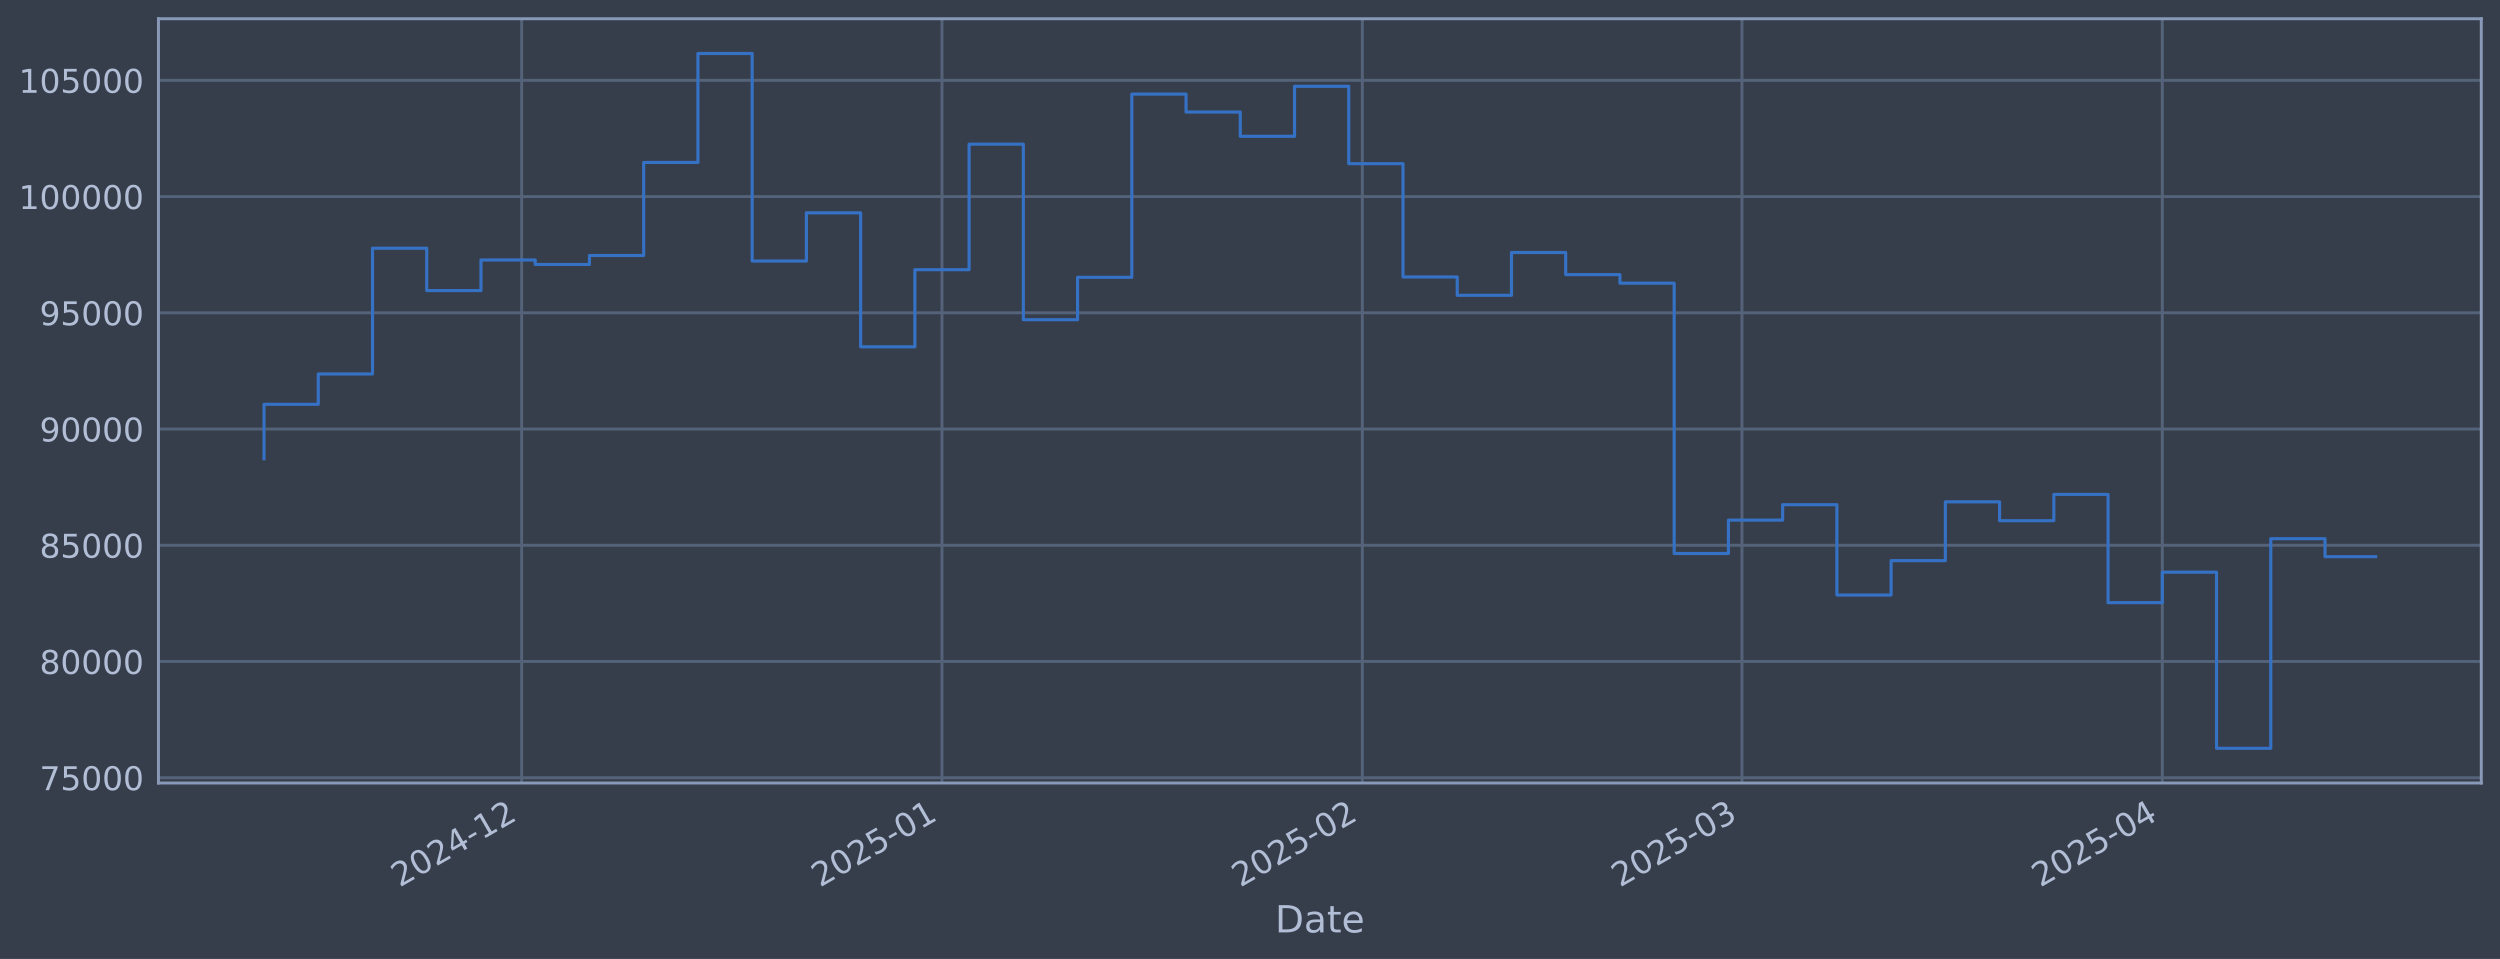
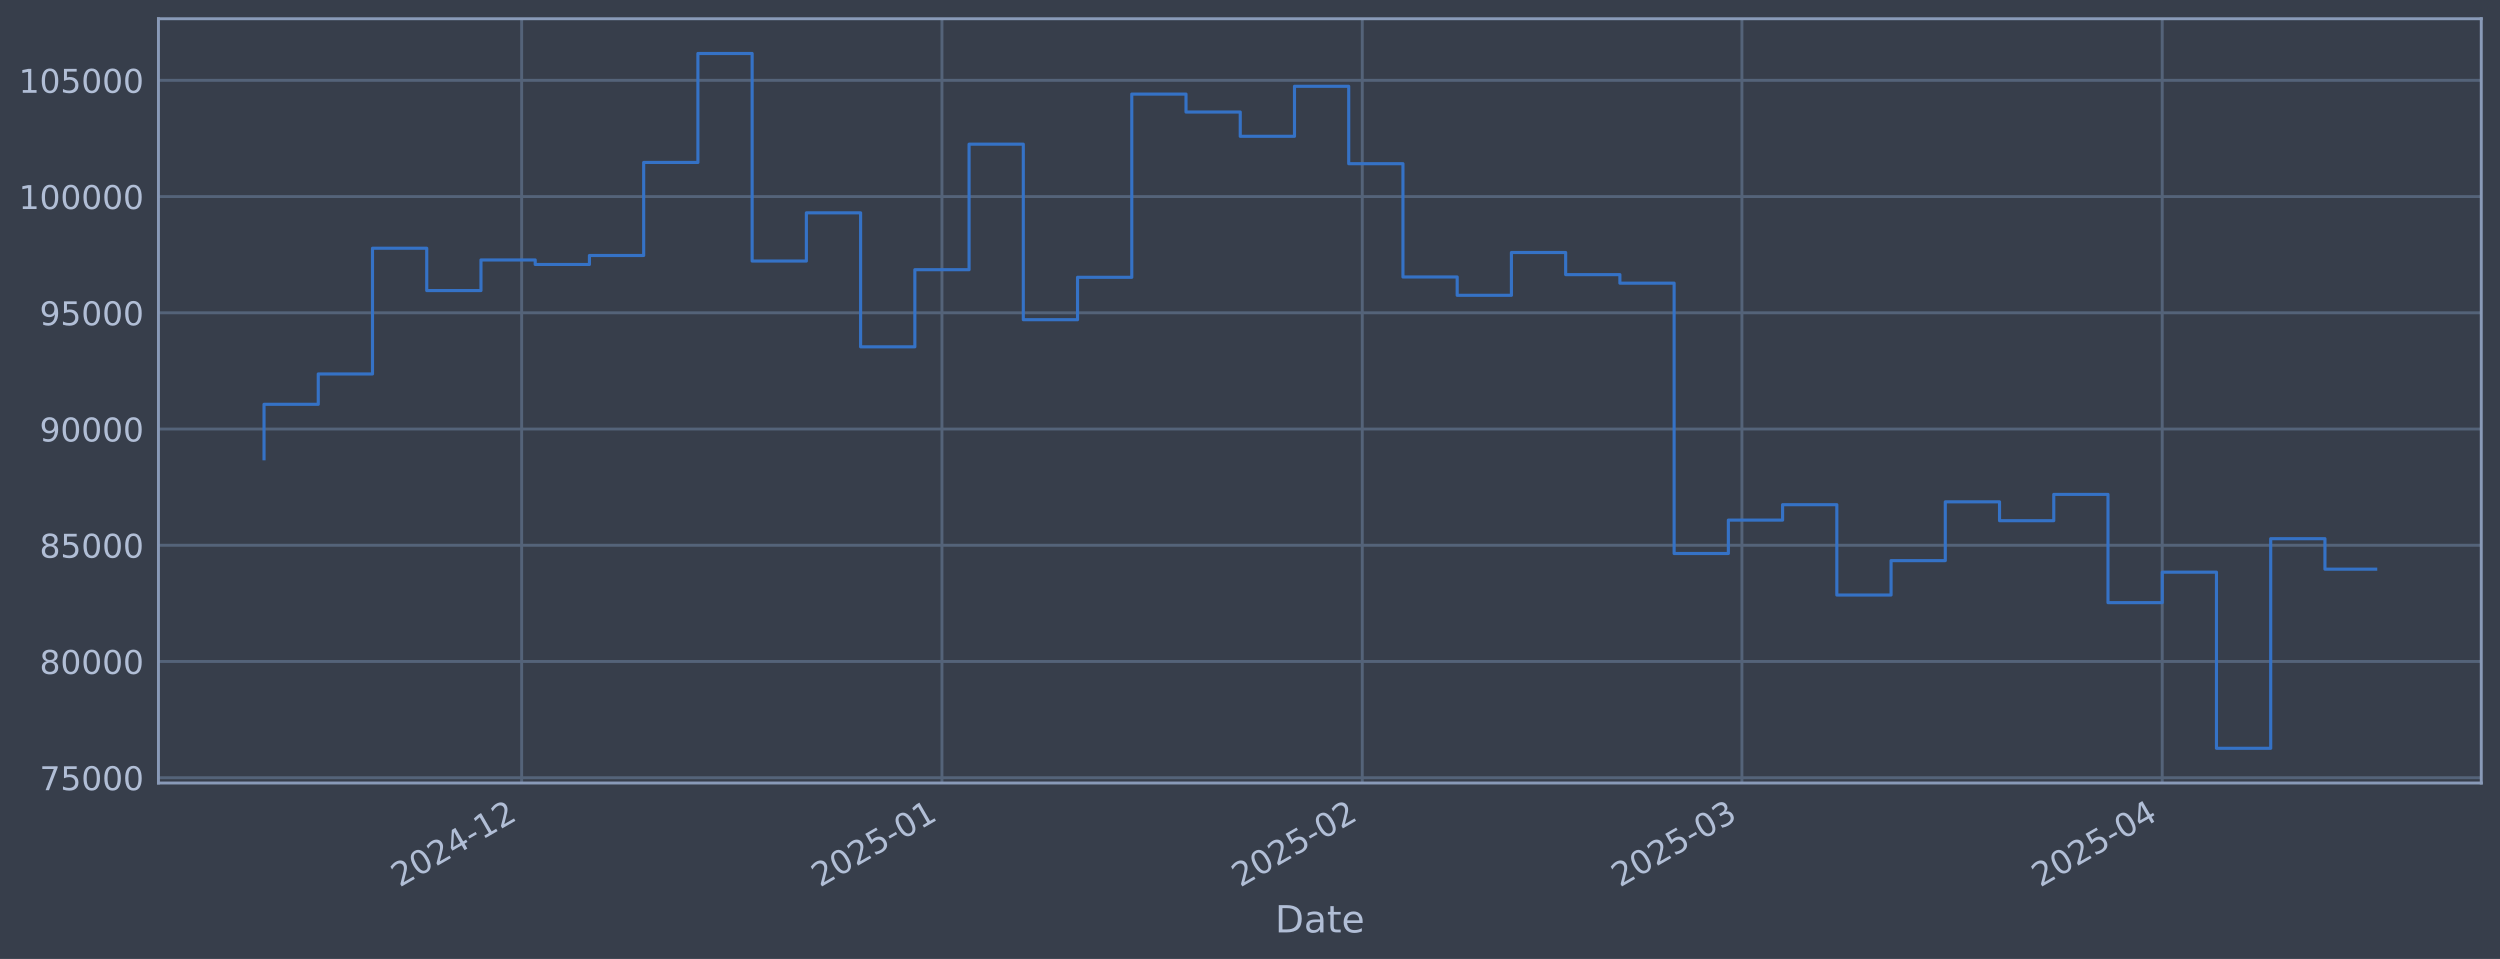
<svg xmlns="http://www.w3.org/2000/svg" xmlns:xlink="http://www.w3.org/1999/xlink" width="960.9pt" height="368.58pt" viewBox="0 0 960.9 368.58" version="1.1">
  <defs>
    <style type="text/css">*{stroke-linejoin: round; stroke-linecap: butt}</style>
  </defs>
  <g id="figure_1">
    <g id="patch_1">
      <path d="M 0 368.58  L 960.9 368.58  L 960.9 0  L 0 0  z " style="fill: #373e4b" />
    </g>
    <g id="axes_1">
      <g id="patch_2">
        <path d="M 60.901 300.96  L 953.701 300.96  L 953.701 7.2  L 60.901 7.2  z " style="fill: #373e4b" />
      </g>
      <g id="matplotlib.axis_1">
        <g id="xtick_1">
          <g id="line2d_1">
-             <path d="M 200.502 300.96  L 200.502 7.2  " clip-path="url(#p2fbace21d7)" style="fill: none; stroke: #546379; stroke-width: 1.12; stroke-linecap: square" />
+             <path d="M 200.498 300.96  L 200.498 7.2  " clip-path="url(#p4450e782ab)" style="fill: none; stroke: #546379; stroke-width: 1.12; stroke-linecap: square" />
          </g>
          <g id="line2d_2" />
          <g id="text_1">
-             <g style="fill: #b1bed6" transform="translate(153.5986 341.1745) rotate(-30) scale(0.126 -0.126)">
+             <g style="fill: #b1bed6" transform="translate(153.5952 341.1745) rotate(-30) scale(0.126 -0.126)">
              <defs>
                <path id="DejaVuSans-32" d="M 1228 531  L 3431 531  L 3431 0  L 469 0  L 469 531  Q 828 903 1448 1529  Q 2069 2156 2228 2338  Q 2531 2678 2651 2914  Q 2772 3150 2772 3378  Q 2772 3750 2511 3984  Q 2250 4219 1831 4219  Q 1534 4219 1204 4116  Q 875 4013 500 3803  L 500 4441  Q 881 4594 1212 4672  Q 1544 4750 1819 4750  Q 2544 4750 2975 4387  Q 3406 4025 3406 3419  Q 3406 3131 3298 2873  Q 3191 2616 2906 2266  Q 2828 2175 2409 1742  Q 1991 1309 1228 531  z " transform="scale(0.015625)" />
                <path id="DejaVuSans-30" d="M 2034 4250  Q 1547 4250 1301 3770  Q 1056 3291 1056 2328  Q 1056 1369 1301 889  Q 1547 409 2034 409  Q 2525 409 2770 889  Q 3016 1369 3016 2328  Q 3016 3291 2770 3770  Q 2525 4250 2034 4250  z M 2034 4750  Q 2819 4750 3233 4129  Q 3647 3509 3647 2328  Q 3647 1150 3233 529  Q 2819 -91 2034 -91  Q 1250 -91 836 529  Q 422 1150 422 2328  Q 422 3509 836 4129  Q 1250 4750 2034 4750  z " transform="scale(0.015625)" />
                <path id="DejaVuSans-34" d="M 2419 4116  L 825 1625  L 2419 1625  L 2419 4116  z M 2253 4666  L 3047 4666  L 3047 1625  L 3713 1625  L 3713 1100  L 3047 1100  L 3047 0  L 2419 0  L 2419 1100  L 313 1100  L 313 1709  L 2253 4666  z " transform="scale(0.015625)" />
                <path id="DejaVuSans-2d" d="M 313 2009  L 1997 2009  L 1997 1497  L 313 1497  L 313 2009  z " transform="scale(0.015625)" />
                <path id="DejaVuSans-31" d="M 794 531  L 1825 531  L 1825 4091  L 703 3866  L 703 4441  L 1819 4666  L 2450 4666  L 2450 531  L 3481 531  L 3481 0  L 794 0  L 794 531  z " transform="scale(0.015625)" />
              </defs>
              <use xlink:href="#DejaVuSans-32" />
              <use xlink:href="#DejaVuSans-30" transform="translate(63.62305 0)" />
              <use xlink:href="#DejaVuSans-32" transform="translate(127.2461 0)" />
              <use xlink:href="#DejaVuSans-34" transform="translate(190.8691 0)" />
              <use xlink:href="#DejaVuSans-2d" transform="translate(254.4922 0)" />
              <use xlink:href="#DejaVuSans-31" transform="translate(290.5762 0)" />
              <use xlink:href="#DejaVuSans-32" transform="translate(354.1992 0)" />
            </g>
          </g>
        </g>
        <g id="xtick_2">
          <g id="line2d_3">
-             <path d="M 362.06 300.96  L 362.06 7.2  " clip-path="url(#p2fbace21d7)" style="fill: none; stroke: #546379; stroke-width: 1.12; stroke-linecap: square" />
+             <path d="M 362.051 300.96  L 362.051 7.2  " clip-path="url(#p4450e782ab)" style="fill: none; stroke: #546379; stroke-width: 1.12; stroke-linecap: square" />
          </g>
          <g id="line2d_4" />
          <g id="text_2">
-             <g style="fill: #b1bed6" transform="translate(315.1569 341.1745) rotate(-30) scale(0.126 -0.126)">
+             <g style="fill: #b1bed6" transform="translate(315.1479 341.1745) rotate(-30) scale(0.126 -0.126)">
              <defs>
                <path id="DejaVuSans-35" d="M 691 4666  L 3169 4666  L 3169 4134  L 1269 4134  L 1269 2991  Q 1406 3038 1543 3061  Q 1681 3084 1819 3084  Q 2600 3084 3056 2656  Q 3513 2228 3513 1497  Q 3513 744 3044 326  Q 2575 -91 1722 -91  Q 1428 -91 1123 -41  Q 819 9 494 109  L 494 744  Q 775 591 1075 516  Q 1375 441 1709 441  Q 2250 441 2565 725  Q 2881 1009 2881 1497  Q 2881 1984 2565 2268  Q 2250 2553 1709 2553  Q 1456 2553 1204 2497  Q 953 2441 691 2322  L 691 4666  z " transform="scale(0.015625)" />
              </defs>
              <use xlink:href="#DejaVuSans-32" />
              <use xlink:href="#DejaVuSans-30" transform="translate(63.62305 0)" />
              <use xlink:href="#DejaVuSans-32" transform="translate(127.2461 0)" />
              <use xlink:href="#DejaVuSans-35" transform="translate(190.8691 0)" />
              <use xlink:href="#DejaVuSans-2d" transform="translate(254.4922 0)" />
              <use xlink:href="#DejaVuSans-30" transform="translate(290.5762 0)" />
              <use xlink:href="#DejaVuSans-31" transform="translate(354.1992 0)" />
            </g>
          </g>
        </g>
        <g id="xtick_3">
          <g id="line2d_5">
-             <path d="M 523.618 300.96  L 523.618 7.2  " clip-path="url(#p2fbace21d7)" style="fill: none; stroke: #546379; stroke-width: 1.12; stroke-linecap: square" />
+             <path d="M 523.604 300.96  L 523.604 7.2  " clip-path="url(#p4450e782ab)" style="fill: none; stroke: #546379; stroke-width: 1.12; stroke-linecap: square" />
          </g>
          <g id="line2d_6" />
          <g id="text_3">
-             <g style="fill: #b1bed6" transform="translate(476.7152 341.1745) rotate(-30) scale(0.126 -0.126)">
+             <g style="fill: #b1bed6" transform="translate(476.7006 341.1745) rotate(-30) scale(0.126 -0.126)">
              <use xlink:href="#DejaVuSans-32" />
              <use xlink:href="#DejaVuSans-30" transform="translate(63.62305 0)" />
              <use xlink:href="#DejaVuSans-32" transform="translate(127.2461 0)" />
              <use xlink:href="#DejaVuSans-35" transform="translate(190.8691 0)" />
              <use xlink:href="#DejaVuSans-2d" transform="translate(254.4922 0)" />
              <use xlink:href="#DejaVuSans-30" transform="translate(290.5762 0)" />
              <use xlink:href="#DejaVuSans-32" transform="translate(354.1992 0)" />
            </g>
          </g>
        </g>
        <g id="xtick_4">
          <g id="line2d_7">
-             <path d="M 669.542 300.96  L 669.542 7.2  " clip-path="url(#p2fbace21d7)" style="fill: none; stroke: #546379; stroke-width: 1.12; stroke-linecap: square" />
+             <path d="M 669.522 300.96  L 669.522 7.2  " clip-path="url(#p4450e782ab)" style="fill: none; stroke: #546379; stroke-width: 1.12; stroke-linecap: square" />
          </g>
          <g id="line2d_8" />
          <g id="text_4">
-             <g style="fill: #b1bed6" transform="translate(622.6388 341.1745) rotate(-30) scale(0.126 -0.126)">
+             <g style="fill: #b1bed6" transform="translate(622.6192 341.1745) rotate(-30) scale(0.126 -0.126)">
              <defs>
                <path id="DejaVuSans-33" d="M 2597 2516  Q 3050 2419 3304 2112  Q 3559 1806 3559 1356  Q 3559 666 3084 287  Q 2609 -91 1734 -91  Q 1441 -91 1130 -33  Q 819 25 488 141  L 488 750  Q 750 597 1062 519  Q 1375 441 1716 441  Q 2309 441 2620 675  Q 2931 909 2931 1356  Q 2931 1769 2642 2001  Q 2353 2234 1838 2234  L 1294 2234  L 1294 2753  L 1863 2753  Q 2328 2753 2575 2939  Q 2822 3125 2822 3475  Q 2822 3834 2567 4026  Q 2313 4219 1838 4219  Q 1578 4219 1281 4162  Q 984 4106 628 3988  L 628 4550  Q 988 4650 1302 4700  Q 1616 4750 1894 4750  Q 2613 4750 3031 4423  Q 3450 4097 3450 3541  Q 3450 3153 3228 2886  Q 3006 2619 2597 2516  z " transform="scale(0.015625)" />
              </defs>
              <use xlink:href="#DejaVuSans-32" />
              <use xlink:href="#DejaVuSans-30" transform="translate(63.62305 0)" />
              <use xlink:href="#DejaVuSans-32" transform="translate(127.2461 0)" />
              <use xlink:href="#DejaVuSans-35" transform="translate(190.8691 0)" />
              <use xlink:href="#DejaVuSans-2d" transform="translate(254.4922 0)" />
              <use xlink:href="#DejaVuSans-30" transform="translate(290.5762 0)" />
              <use xlink:href="#DejaVuSans-33" transform="translate(354.1992 0)" />
            </g>
          </g>
        </g>
        <g id="xtick_5">
          <g id="line2d_9">
-             <path d="M 831.1 300.96  L 831.1 7.2  " clip-path="url(#p2fbace21d7)" style="fill: none; stroke: #546379; stroke-width: 1.12; stroke-linecap: square" />
+             <path d="M 831.075 300.96  L 831.075 7.2  " clip-path="url(#p4450e782ab)" style="fill: none; stroke: #546379; stroke-width: 1.12; stroke-linecap: square" />
          </g>
          <g id="line2d_10" />
          <g id="text_5">
-             <g style="fill: #b1bed6" transform="translate(784.197 341.1745) rotate(-30) scale(0.126 -0.126)">
+             <g style="fill: #b1bed6" transform="translate(784.1719 341.1745) rotate(-30) scale(0.126 -0.126)">
              <use xlink:href="#DejaVuSans-32" />
              <use xlink:href="#DejaVuSans-30" transform="translate(63.62305 0)" />
              <use xlink:href="#DejaVuSans-32" transform="translate(127.2461 0)" />
              <use xlink:href="#DejaVuSans-35" transform="translate(190.8691 0)" />
              <use xlink:href="#DejaVuSans-2d" transform="translate(254.4922 0)" />
              <use xlink:href="#DejaVuSans-30" transform="translate(290.5762 0)" />
              <use xlink:href="#DejaVuSans-34" transform="translate(354.1992 0)" />
            </g>
          </g>
        </g>
        <g id="text_6">
          <g style="fill: #b1bed6" transform="translate(490.0914 358.3856) scale(0.144 -0.144)">
            <defs>
              <path id="DejaVuSans-44" d="M 1259 4147  L 1259 519  L 2022 519  Q 2988 519 3436 956  Q 3884 1394 3884 2338  Q 3884 3275 3436 3711  Q 2988 4147 2022 4147  L 1259 4147  z M 628 4666  L 1925 4666  Q 3281 4666 3915 4102  Q 4550 3538 4550 2338  Q 4550 1131 3912 565  Q 3275 0 1925 0  L 628 0  L 628 4666  z " transform="scale(0.015625)" />
              <path id="DejaVuSans-61" d="M 2194 1759  Q 1497 1759 1228 1600  Q 959 1441 959 1056  Q 959 750 1161 570  Q 1363 391 1709 391  Q 2188 391 2477 730  Q 2766 1069 2766 1631  L 2766 1759  L 2194 1759  z M 3341 1997  L 3341 0  L 2766 0  L 2766 531  Q 2569 213 2275 61  Q 1981 -91 1556 -91  Q 1019 -91 701 211  Q 384 513 384 1019  Q 384 1609 779 1909  Q 1175 2209 1959 2209  L 2766 2209  L 2766 2266  Q 2766 2663 2505 2880  Q 2244 3097 1772 3097  Q 1472 3097 1187 3025  Q 903 2953 641 2809  L 641 3341  Q 956 3463 1253 3523  Q 1550 3584 1831 3584  Q 2591 3584 2966 3190  Q 3341 2797 3341 1997  z " transform="scale(0.015625)" />
              <path id="DejaVuSans-74" d="M 1172 4494  L 1172 3500  L 2356 3500  L 2356 3053  L 1172 3053  L 1172 1153  Q 1172 725 1289 603  Q 1406 481 1766 481  L 2356 481  L 2356 0  L 1766 0  Q 1100 0 847 248  Q 594 497 594 1153  L 594 3053  L 172 3053  L 172 3500  L 594 3500  L 594 4494  L 1172 4494  z " transform="scale(0.015625)" />
              <path id="DejaVuSans-65" d="M 3597 1894  L 3597 1613  L 953 1613  Q 991 1019 1311 708  Q 1631 397 2203 397  Q 2534 397 2845 478  Q 3156 559 3463 722  L 3463 178  Q 3153 47 2828 -22  Q 2503 -91 2169 -91  Q 1331 -91 842 396  Q 353 884 353 1716  Q 353 2575 817 3079  Q 1281 3584 2069 3584  Q 2775 3584 3186 3129  Q 3597 2675 3597 1894  z M 3022 2063  Q 3016 2534 2758 2815  Q 2500 3097 2075 3097  Q 1594 3097 1305 2825  Q 1016 2553 972 2059  L 3022 2063  z " transform="scale(0.015625)" />
            </defs>
            <use xlink:href="#DejaVuSans-44" />
            <use xlink:href="#DejaVuSans-61" transform="translate(77.00195 0)" />
            <use xlink:href="#DejaVuSans-74" transform="translate(138.2812 0)" />
            <use xlink:href="#DejaVuSans-65" transform="translate(177.4902 0)" />
          </g>
        </g>
      </g>
      <g id="matplotlib.axis_2">
        <g id="ytick_1">
          <g id="line2d_11">
-             <path d="M 60.901 298.924  L 953.701 298.924  " clip-path="url(#p2fbace21d7)" style="fill: none; stroke: #546379; stroke-width: 1.12; stroke-linecap: square" />
+             <path d="M 60.901 298.924  L 953.701 298.924  " clip-path="url(#p4450e782ab)" style="fill: none; stroke: #546379; stroke-width: 1.12; stroke-linecap: square" />
          </g>
          <g id="line2d_12" />
          <g id="text_7">
            <g style="fill: #b1bed6" transform="translate(15.21675 303.7108) scale(0.126 -0.126)">
              <defs>
                <path id="DejaVuSans-37" d="M 525 4666  L 3525 4666  L 3525 4397  L 1831 0  L 1172 0  L 2766 4134  L 525 4134  L 525 4666  z " transform="scale(0.015625)" />
              </defs>
              <use xlink:href="#DejaVuSans-37" />
              <use xlink:href="#DejaVuSans-35" transform="translate(63.62305 0)" />
              <use xlink:href="#DejaVuSans-30" transform="translate(127.2461 0)" />
              <use xlink:href="#DejaVuSans-30" transform="translate(190.8691 0)" />
              <use xlink:href="#DejaVuSans-30" transform="translate(254.4922 0)" />
            </g>
          </g>
        </g>
        <g id="ytick_2">
          <g id="line2d_13">
-             <path d="M 60.901 254.25  L 953.701 254.25  " clip-path="url(#p2fbace21d7)" style="fill: none; stroke: #546379; stroke-width: 1.12; stroke-linecap: square" />
+             <path d="M 60.901 254.25  L 953.701 254.25  " clip-path="url(#p4450e782ab)" style="fill: none; stroke: #546379; stroke-width: 1.12; stroke-linecap: square" />
          </g>
          <g id="line2d_14" />
          <g id="text_8">
            <g style="fill: #b1bed6" transform="translate(15.21675 259.037) scale(0.126 -0.126)">
              <defs>
                <path id="DejaVuSans-38" d="M 2034 2216  Q 1584 2216 1326 1975  Q 1069 1734 1069 1313  Q 1069 891 1326 650  Q 1584 409 2034 409  Q 2484 409 2743 651  Q 3003 894 3003 1313  Q 3003 1734 2745 1975  Q 2488 2216 2034 2216  z M 1403 2484  Q 997 2584 770 2862  Q 544 3141 544 3541  Q 544 4100 942 4425  Q 1341 4750 2034 4750  Q 2731 4750 3128 4425  Q 3525 4100 3525 3541  Q 3525 3141 3298 2862  Q 3072 2584 2669 2484  Q 3125 2378 3379 2068  Q 3634 1759 3634 1313  Q 3634 634 3220 271  Q 2806 -91 2034 -91  Q 1263 -91 848 271  Q 434 634 434 1313  Q 434 1759 690 2068  Q 947 2378 1403 2484  z M 1172 3481  Q 1172 3119 1398 2916  Q 1625 2713 2034 2713  Q 2441 2713 2670 2916  Q 2900 3119 2900 3481  Q 2900 3844 2670 4047  Q 2441 4250 2034 4250  Q 1625 4250 1398 4047  Q 1172 3844 1172 3481  z " transform="scale(0.015625)" />
              </defs>
              <use xlink:href="#DejaVuSans-38" />
              <use xlink:href="#DejaVuSans-30" transform="translate(63.62305 0)" />
              <use xlink:href="#DejaVuSans-30" transform="translate(127.2461 0)" />
              <use xlink:href="#DejaVuSans-30" transform="translate(190.8691 0)" />
              <use xlink:href="#DejaVuSans-30" transform="translate(254.4922 0)" />
            </g>
          </g>
        </g>
        <g id="ytick_3">
          <g id="line2d_15">
-             <path d="M 60.901 209.576  L 953.701 209.576  " clip-path="url(#p2fbace21d7)" style="fill: none; stroke: #546379; stroke-width: 1.12; stroke-linecap: square" />
+             <path d="M 60.901 209.576  L 953.701 209.576  " clip-path="url(#p4450e782ab)" style="fill: none; stroke: #546379; stroke-width: 1.12; stroke-linecap: square" />
          </g>
          <g id="line2d_16" />
          <g id="text_9">
            <g style="fill: #b1bed6" transform="translate(15.21675 214.3633) scale(0.126 -0.126)">
              <use xlink:href="#DejaVuSans-38" />
              <use xlink:href="#DejaVuSans-35" transform="translate(63.62305 0)" />
              <use xlink:href="#DejaVuSans-30" transform="translate(127.2461 0)" />
              <use xlink:href="#DejaVuSans-30" transform="translate(190.8691 0)" />
              <use xlink:href="#DejaVuSans-30" transform="translate(254.4922 0)" />
            </g>
          </g>
        </g>
        <g id="ytick_4">
          <g id="line2d_17">
-             <path d="M 60.901 164.903  L 953.701 164.903  " clip-path="url(#p2fbace21d7)" style="fill: none; stroke: #546379; stroke-width: 1.12; stroke-linecap: square" />
+             <path d="M 60.901 164.903  L 953.701 164.903  " clip-path="url(#p4450e782ab)" style="fill: none; stroke: #546379; stroke-width: 1.12; stroke-linecap: square" />
          </g>
          <g id="line2d_18" />
          <g id="text_10">
            <g style="fill: #b1bed6" transform="translate(15.21675 169.6896) scale(0.126 -0.126)">
              <defs>
                <path id="DejaVuSans-39" d="M 703 97  L 703 672  Q 941 559 1184 500  Q 1428 441 1663 441  Q 2288 441 2617 861  Q 2947 1281 2994 2138  Q 2813 1869 2534 1725  Q 2256 1581 1919 1581  Q 1219 1581 811 2004  Q 403 2428 403 3163  Q 403 3881 828 4315  Q 1253 4750 1959 4750  Q 2769 4750 3195 4129  Q 3622 3509 3622 2328  Q 3622 1225 3098 567  Q 2575 -91 1691 -91  Q 1453 -91 1209 -44  Q 966 3 703 97  z M 1959 2075  Q 2384 2075 2632 2365  Q 2881 2656 2881 3163  Q 2881 3666 2632 3958  Q 2384 4250 1959 4250  Q 1534 4250 1286 3958  Q 1038 3666 1038 3163  Q 1038 2656 1286 2365  Q 1534 2075 1959 2075  z " transform="scale(0.015625)" />
              </defs>
              <use xlink:href="#DejaVuSans-39" />
              <use xlink:href="#DejaVuSans-30" transform="translate(63.62305 0)" />
              <use xlink:href="#DejaVuSans-30" transform="translate(127.2461 0)" />
              <use xlink:href="#DejaVuSans-30" transform="translate(190.8691 0)" />
              <use xlink:href="#DejaVuSans-30" transform="translate(254.4922 0)" />
            </g>
          </g>
        </g>
        <g id="ytick_5">
          <g id="line2d_19">
-             <path d="M 60.901 120.229  L 953.701 120.229  " clip-path="url(#p2fbace21d7)" style="fill: none; stroke: #546379; stroke-width: 1.12; stroke-linecap: square" />
+             <path d="M 60.901 120.229  L 953.701 120.229  " clip-path="url(#p4450e782ab)" style="fill: none; stroke: #546379; stroke-width: 1.12; stroke-linecap: square" />
          </g>
          <g id="line2d_20" />
          <g id="text_11">
            <g style="fill: #b1bed6" transform="translate(15.21675 125.0159) scale(0.126 -0.126)">
              <use xlink:href="#DejaVuSans-39" />
              <use xlink:href="#DejaVuSans-35" transform="translate(63.62305 0)" />
              <use xlink:href="#DejaVuSans-30" transform="translate(127.2461 0)" />
              <use xlink:href="#DejaVuSans-30" transform="translate(190.8691 0)" />
              <use xlink:href="#DejaVuSans-30" transform="translate(254.4922 0)" />
            </g>
          </g>
        </g>
        <g id="ytick_6">
          <g id="line2d_21">
-             <path d="M 60.901 75.555  L 953.701 75.555  " clip-path="url(#p2fbace21d7)" style="fill: none; stroke: #546379; stroke-width: 1.12; stroke-linecap: square" />
+             <path d="M 60.901 75.555  L 953.701 75.555  " clip-path="url(#p4450e782ab)" style="fill: none; stroke: #546379; stroke-width: 1.12; stroke-linecap: square" />
          </g>
          <g id="line2d_22" />
          <g id="text_12">
            <g style="fill: #b1bed6" transform="translate(7.2 80.34213) scale(0.126 -0.126)">
              <use xlink:href="#DejaVuSans-31" />
              <use xlink:href="#DejaVuSans-30" transform="translate(63.62305 0)" />
              <use xlink:href="#DejaVuSans-30" transform="translate(127.2461 0)" />
              <use xlink:href="#DejaVuSans-30" transform="translate(190.8691 0)" />
              <use xlink:href="#DejaVuSans-30" transform="translate(254.4922 0)" />
              <use xlink:href="#DejaVuSans-30" transform="translate(318.1152 0)" />
            </g>
          </g>
        </g>
        <g id="ytick_7">
          <g id="line2d_23">
-             <path d="M 60.901 30.881  L 953.701 30.881  " clip-path="url(#p2fbace21d7)" style="fill: none; stroke: #546379; stroke-width: 1.12; stroke-linecap: square" />
+             <path d="M 60.901 30.881  L 953.701 30.881  " clip-path="url(#p4450e782ab)" style="fill: none; stroke: #546379; stroke-width: 1.12; stroke-linecap: square" />
          </g>
          <g id="line2d_24" />
          <g id="text_13">
            <g style="fill: #b1bed6" transform="translate(7.2 35.6684) scale(0.126 -0.126)">
              <use xlink:href="#DejaVuSans-31" />
              <use xlink:href="#DejaVuSans-30" transform="translate(63.62305 0)" />
              <use xlink:href="#DejaVuSans-35" transform="translate(127.2461 0)" />
              <use xlink:href="#DejaVuSans-30" transform="translate(190.8691 0)" />
              <use xlink:href="#DejaVuSans-30" transform="translate(254.4922 0)" />
              <use xlink:href="#DejaVuSans-30" transform="translate(318.1152 0)" />
            </g>
          </g>
        </g>
      </g>
      <g id="line2d_25">
-         <path d="M 101.482 176.341  L 101.482 155.403  L 122.329 155.403  L 122.329 143.732  L 143.175 143.732  L 143.175 95.418  L 164.021 95.418  L 164.021 111.678  L 184.867 111.678  L 184.867 99.915  L 205.713 99.915  L 205.713 101.649  L 226.56 101.649  L 226.56 98.2  L 247.406 98.2  L 247.406 62.443  L 268.252 62.443  L 268.252 20.553  L 289.098 20.553  L 289.098 100.335  L 309.945 100.335  L 309.945 81.808  L 330.791 81.808  L 330.791 133.306  L 351.637 133.306  L 351.637 103.667  L 372.483 103.667  L 372.483 55.422  L 393.33 55.422  L 393.33 122.885  L 414.176 122.885  L 414.176 106.584  L 435.022 106.584  L 435.022 36.163  L 455.868 36.163  L 455.868 43.059  L 476.714 43.059  L 476.714 52.391  L 497.561 52.391  L 497.561 33.169  L 518.407 33.169  L 518.407 62.915  L 539.253 62.915  L 539.253 106.463  L 560.099 106.463  L 560.099 113.51  L 580.946 113.51  L 580.946 97.056  L 601.792 97.056  L 601.792 105.551  L 622.638 105.551  L 622.638 108.839  L 643.484 108.839  L 643.484 212.74  L 664.33 212.74  L 664.33 199.911  L 685.177 199.911  L 685.177 193.981  L 706.023 193.981  L 706.023 228.703  L 726.869 228.703  L 726.869 215.477  L 747.715 215.477  L 747.715 192.89  L 768.562 192.89  L 768.562 200.132  L 789.408 200.132  L 789.408 190.029  L 810.254 190.029  L 810.254 231.635  L 831.1 231.635  L 831.1 219.923  L 851.947 219.923  L 851.947 287.607  L 872.793 287.607  L 872.793 207.045  L 893.639 207.045  L 893.639 213.979  L 913.119 213.979  " clip-path="url(#p2fbace21d7)" style="fill: none; stroke: #3572c6; stroke-width: 1.2; stroke-linecap: square" />
+         <path d="M 101.482 176.341  L 101.482 155.403  L 122.328 155.403  L 122.328 143.732  L 143.173 143.732  L 143.173 95.418  L 164.019 95.418  L 164.019 111.678  L 184.864 111.678  L 184.864 99.915  L 205.71 99.915  L 205.71 101.649  L 226.555 101.649  L 226.555 98.2  L 247.401 98.2  L 247.401 62.443  L 268.246 62.443  L 268.246 20.553  L 289.092 20.553  L 289.092 100.335  L 309.937 100.335  L 309.937 81.808  L 330.783 81.808  L 330.783 133.306  L 351.628 133.306  L 351.628 103.667  L 372.474 103.667  L 372.474 55.422  L 393.319 55.422  L 393.319 122.885  L 414.165 122.885  L 414.165 106.584  L 435.01 106.584  L 435.01 36.163  L 455.856 36.163  L 455.856 43.059  L 476.701 43.059  L 476.701 52.391  L 497.547 52.391  L 497.547 33.169  L 518.393 33.169  L 518.393 62.915  L 539.238 62.915  L 539.238 106.463  L 560.084 106.463  L 560.084 113.51  L 580.929 113.51  L 580.929 97.056  L 601.775 97.056  L 601.775 105.551  L 622.62 105.551  L 622.62 108.839  L 643.466 108.839  L 643.466 212.74  L 664.311 212.74  L 664.311 199.911  L 685.157 199.911  L 685.157 193.981  L 706.002 193.981  L 706.002 228.703  L 726.848 228.703  L 726.848 215.477  L 747.693 215.477  L 747.693 192.89  L 768.539 192.89  L 768.539 200.132  L 789.384 200.132  L 789.384 190.029  L 810.23 190.029  L 810.23 231.635  L 831.075 231.635  L 831.075 219.923  L 851.921 219.923  L 851.921 287.607  L 872.766 287.607  L 872.766 207.045  L 893.612 207.045  L 893.612 218.763  L 913.119 218.763  " clip-path="url(#p4450e782ab)" style="fill: none; stroke: #3572c6; stroke-width: 1.2; stroke-linecap: square" />
      </g>
      <g id="patch_3">
        <path d="M 60.901 300.96  L 60.901 7.2  " style="fill: none; stroke: #899ab8; stroke-width: 1.12; stroke-linejoin: miter; stroke-linecap: square" />
      </g>
      <g id="patch_4">
        <path d="M 953.701 300.96  L 953.701 7.2  " style="fill: none; stroke: #899ab8; stroke-width: 1.12; stroke-linejoin: miter; stroke-linecap: square" />
      </g>
      <g id="patch_5">
        <path d="M 60.901 300.96  L 953.701 300.96  " style="fill: none; stroke: #899ab8; stroke-width: 1.12; stroke-linejoin: miter; stroke-linecap: square" />
      </g>
      <g id="patch_6">
        <path d="M 60.901 7.2  L 953.701 7.2  " style="fill: none; stroke: #899ab8; stroke-width: 1.12; stroke-linejoin: miter; stroke-linecap: square" />
      </g>
    </g>
  </g>
  <defs>
-     <clipPath id="p2fbace21d7">
+     <clipPath id="p4450e782ab">
      <rect x="60.901" y="7.2" width="892.8" height="293.76" />
    </clipPath>
  </defs>
</svg>
